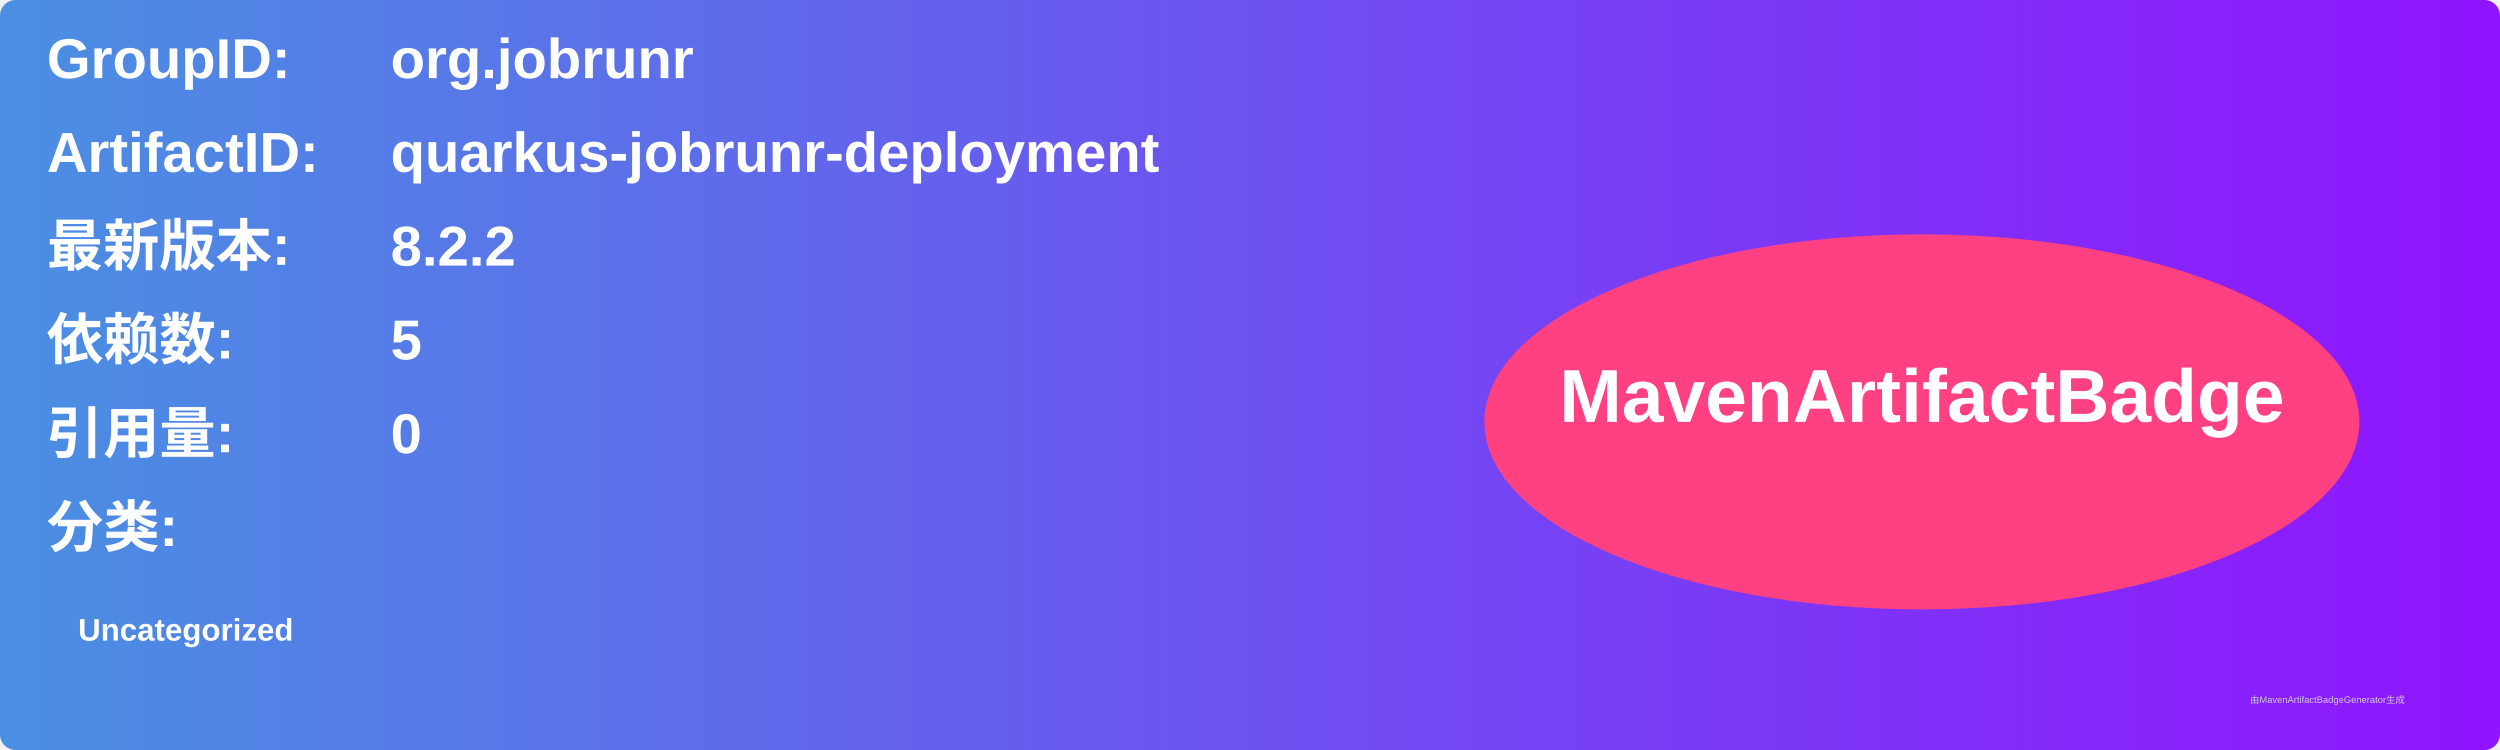
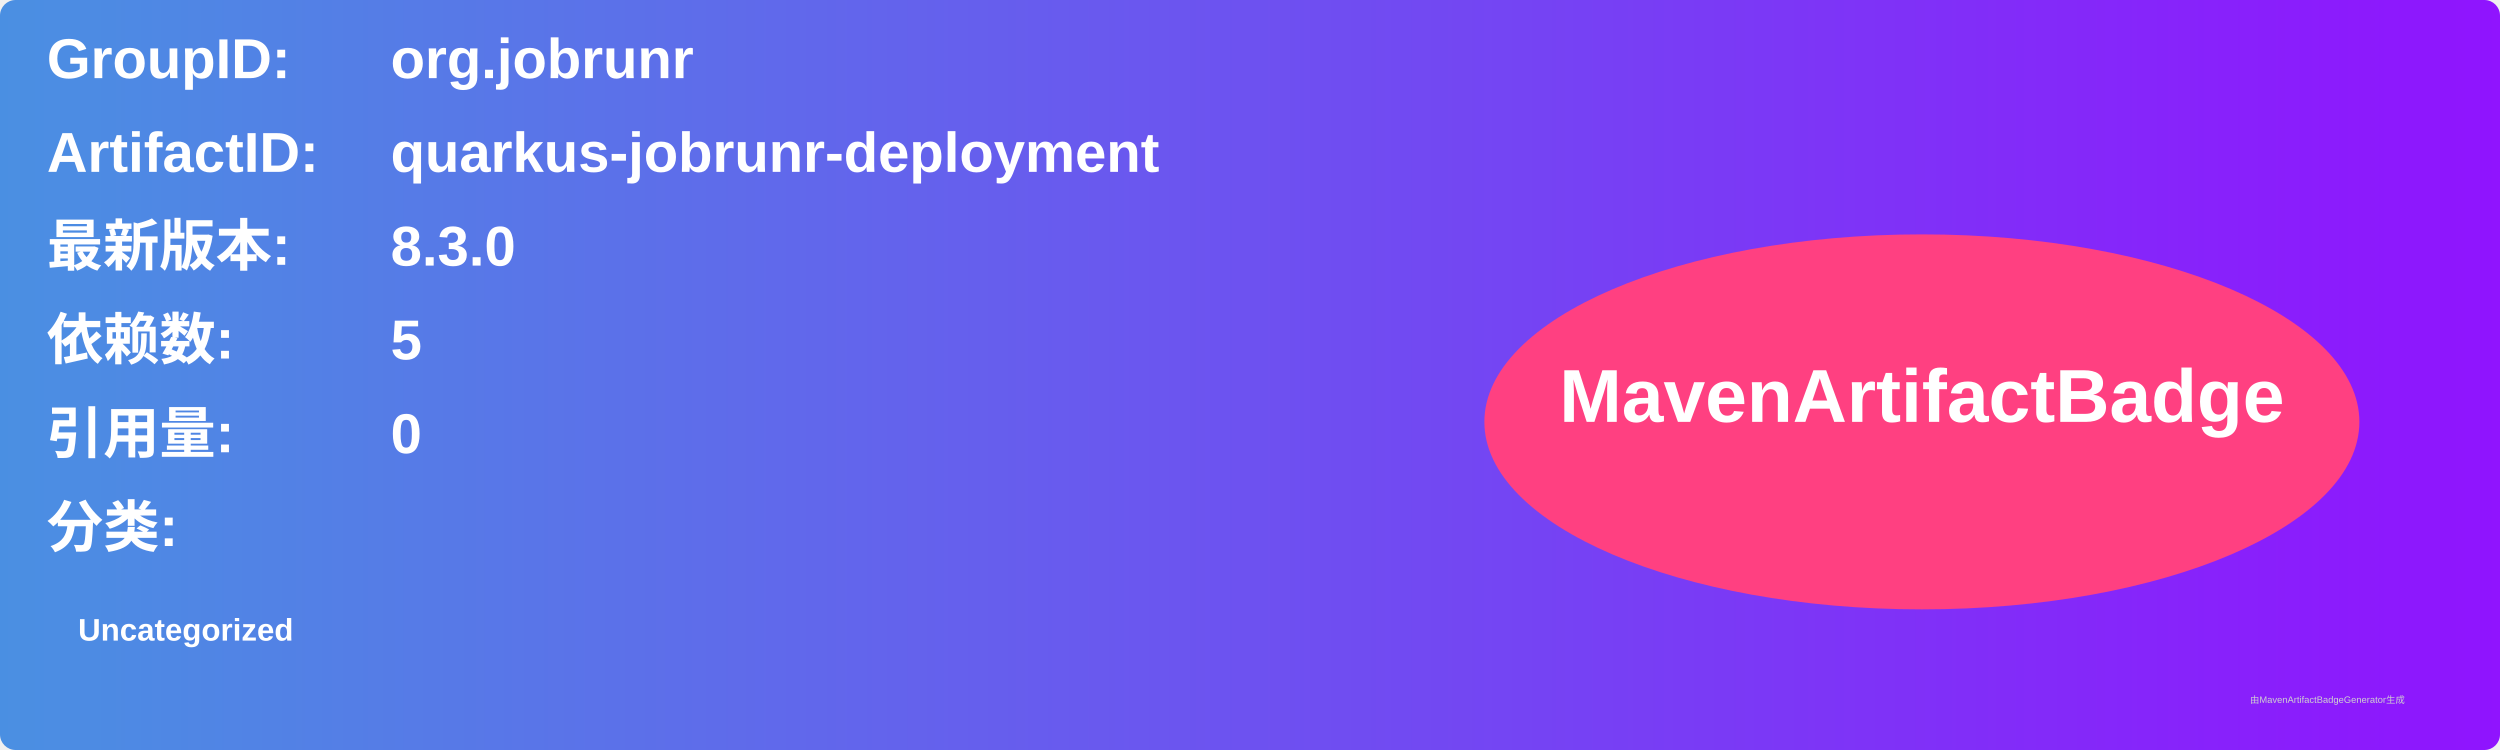
<svg xmlns="http://www.w3.org/2000/svg" width="800" height="240" viewBox="0 0 800 240">
  <linearGradient id="grad" x1="0%" y1="0%" x2="100%" y2="0%">
    <stop offset="0%" stop-color="#4a90e2" />
    <stop offset="100%" stop-color="#9013fe" />
  </linearGradient>
  <rect width="100%" height="100%" rx="5" ry="5" fill="url(#grad)" />
  <g transform="translate(15, 15)">
    <text x="0" y="10" font-family="Arial" font-size="18" fill="white" font-weight="bold" width="260">GroupID:</text>
    <text x="110" y="10" font-family="Arial" font-size="18" fill="white" font-weight="bold" width="460">org.jobrunr</text>
    <text x="0" y="40" font-family="Arial" font-size="18" fill="white" font-weight="bold" width="260">ArtifactID:</text>
    <text x="110" y="40" font-family="Arial" font-size="18" fill="white" font-weight="bold" width="460">quarkus-jobrunr-deployment</text>
    <text x="0" y="70" font-family="Arial" font-size="18" fill="white" font-weight="bold">最新版本:</text>
    <text x="110" y="70" font-family="Arial" font-size="18" fill="white" font-weight="bold">
-       <tspan font-weight="bold">8.2.2</tspan>
+       <tspan font-weight="bold">8.3.0</tspan>
    </text>
    <text x="0" y="100" font-family="Arial" font-size="18" fill="white" font-weight="bold">依赖数: </text>
    <text x="110" y="100" font-family="Arial" font-size="18" fill="white">
      <tspan font-weight="bold">5</tspan>
    </text>
    <text x="0" y="130" font-family="Arial" font-size="18" fill="white" font-weight="bold">引用量: </text>
    <text x="110" y="130" font-family="Arial" font-size="18" fill="white">
      <tspan font-weight="bold">0</tspan>
    </text>
    <text x="0" y="160" font-family="Arial" font-size="18" fill="white" font-weight="bold">分类:</text>
    <text x="10" y="190" font-family="Arial" font-size="10" fill="white">
      <tspan font-weight="bold">Uncategorized</tspan>
    </text>
    <ellipse cx="600" cy="120" rx="140" ry="60" fill="#ff4081" />
    <text x="600" y="120" text-anchor="middle" font-family="Arial" font-size="24" fill="white" font-weight="bold">MavenArtifactBadge</text>
  </g>
  <text x="720" y="225" font-family="Arial" font-size="3" fill="#d0d0d0">由MavenArtifactBadgeGenerator生成</text>
</svg>
